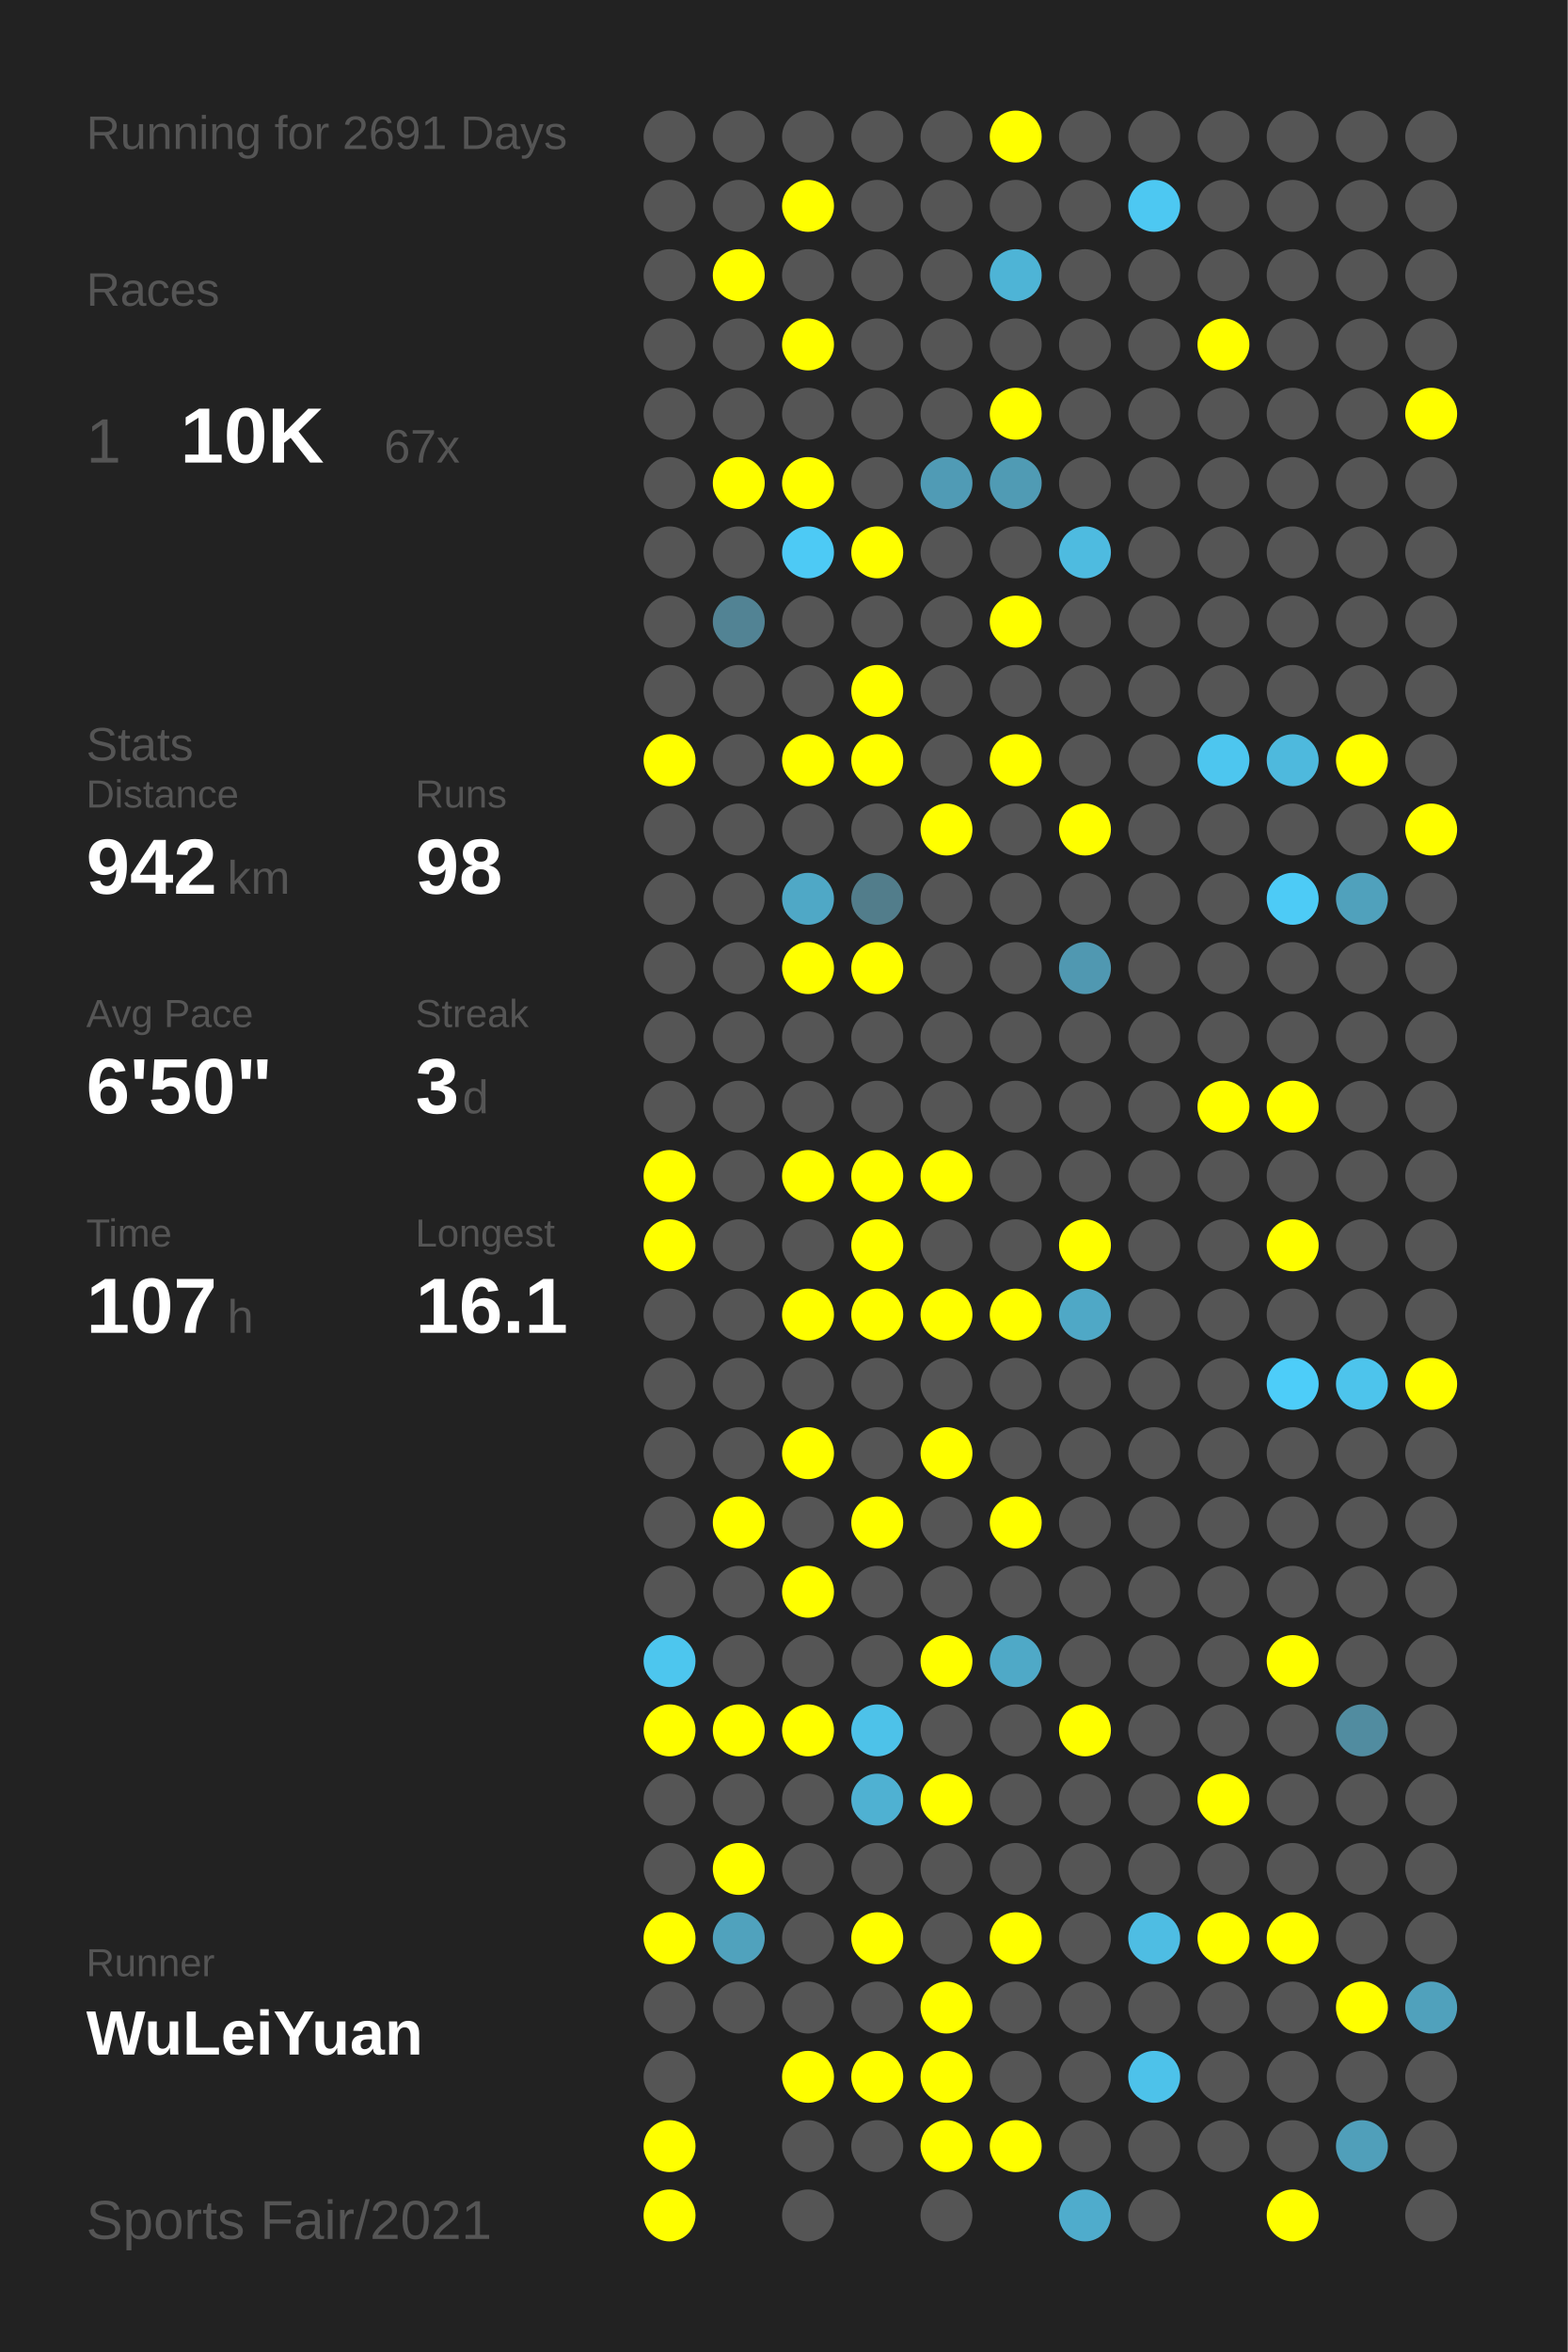
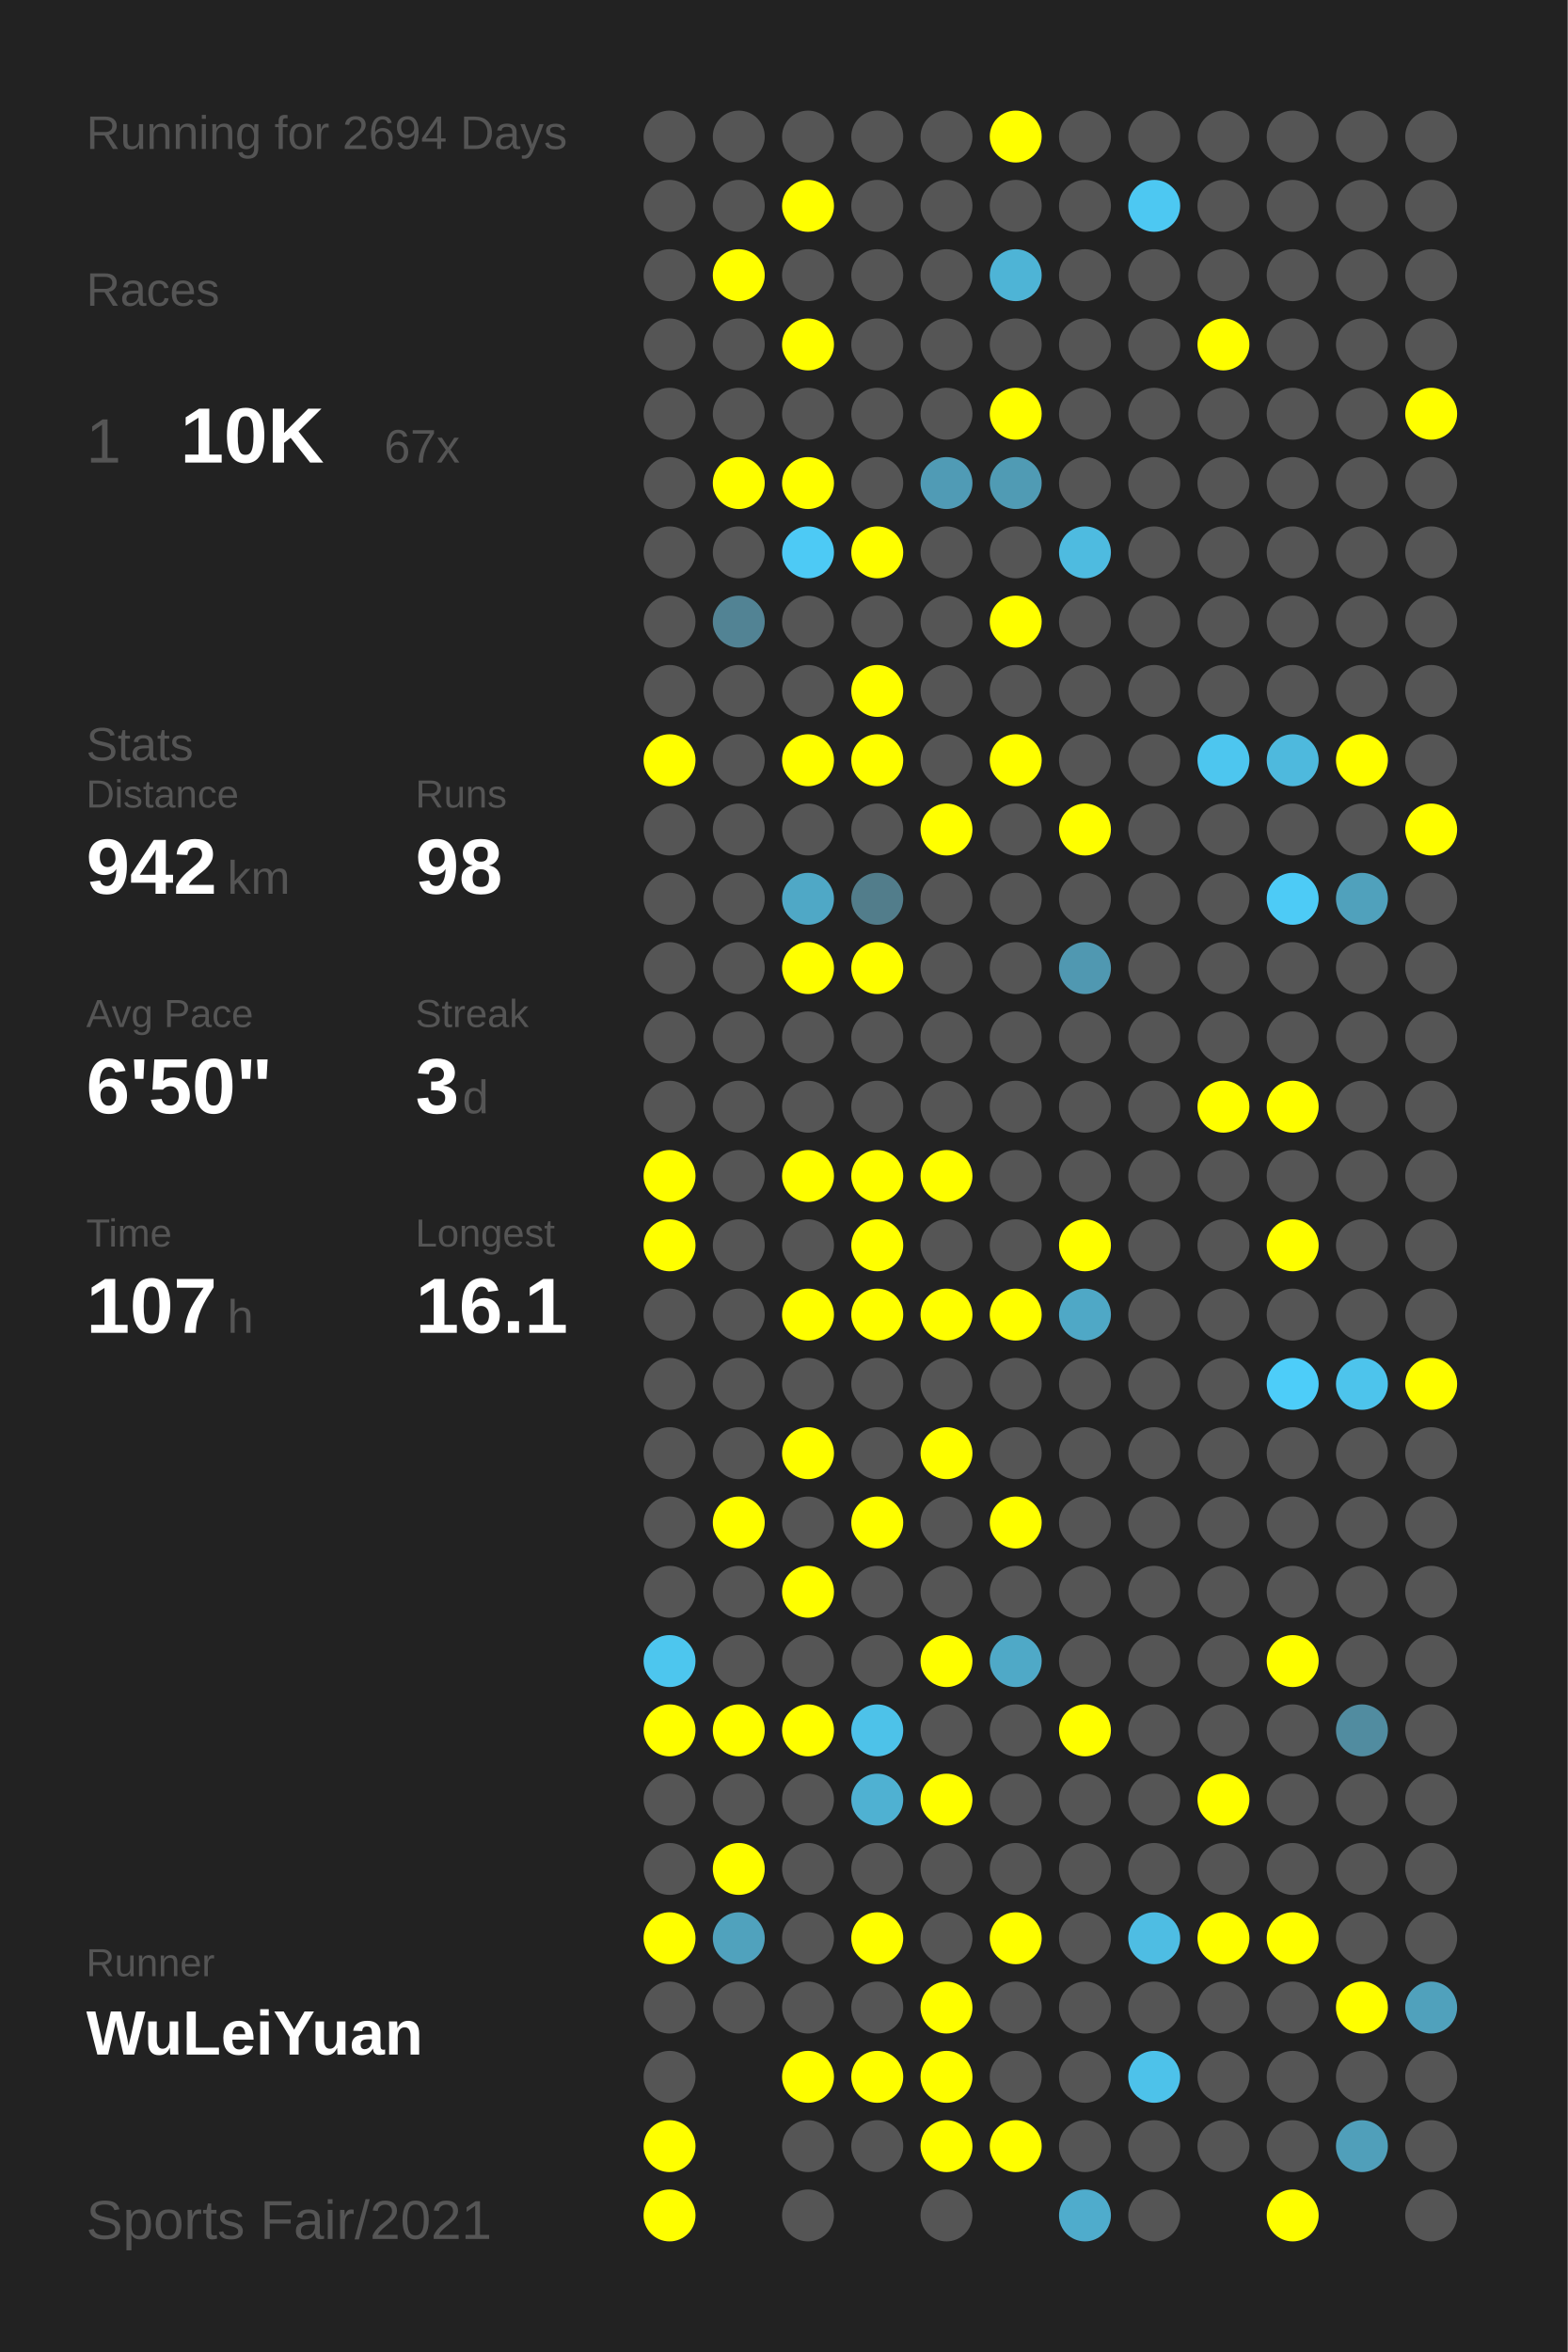
<svg xmlns="http://www.w3.org/2000/svg" baseProfile="full" height="300mm" version="1.1" viewBox="0,0,200,300" width="200mm">
  <defs />
  <rect fill="#222222" height="300" width="200" x="0" y="0" />
-   <text fill="#555555" style="font-size:6px; font-family:Arial;" x="11" y="19">Running for 2691 Days</text>
+   <text fill="#555555" style="font-size:6px; font-family:Arial;" x="11" y="19">Running for 2694 Days</text>
  <text fill="#555555" style="font-size:6px; font-family:Arial;" x="11" y="39">Races</text>
  <text fill="#555555" style="font-size:8px; font-family:Arial;" x="11" y="59">1</text>
  <text fill="#FFFFFF" style="font-size:10px; font-family:Arial; font-weight:bold;" x="23" y="59">10K</text>
  <text fill="#555555" style="font-size:6px; font-family:Arial;" x="49" y="59">67x</text>
  <text fill="#555555" style="font-size:6px; font-family:Arial;" x="11" y="97">Stats</text>
  <text fill="#555555" style="font-size:5px; font-family:Arial;" x="11" y="103">Distance</text>
  <text fill="#FFFFFF" style="font-size:10px; font-family:Arial; font-weight:bold;" x="11" y="114">942</text>
  <text fill="#555555" style="font-size:6px; font-family:Arial;" x="29" y="114">km</text>
  <text fill="#555555" style="font-size:5px; font-family:Arial;" x="53" y="103">Runs</text>
  <text fill="#FFFFFF" style="font-size:10px; font-family:Arial; font-weight:bold;" x="53" y="114">98</text>
  <text fill="#555555" style="font-size:5px; font-family:Arial;" x="11" y="131">Avg Pace</text>
  <text fill="#FFFFFF" style="font-size:10px; font-family:Arial; font-weight:bold;" x="11" y="142">6'50"</text>
  <text fill="#555555" style="font-size:5px; font-family:Arial;" x="53" y="131">Streak</text>
  <text fill="#FFFFFF" style="font-size:10px; font-family:Arial; font-weight:bold;" x="53" y="142">3</text>
  <text fill="#555555" style="font-size:6px; font-family:Arial;" x="59" y="142">d</text>
  <text fill="#555555" style="font-size:5px; font-family:Arial;" x="11" y="159">Time</text>
  <text fill="#FFFFFF" style="font-size:10px; font-family:Arial; font-weight:bold;" x="11" y="170">107</text>
  <text fill="#555555" style="font-size:6px; font-family:Arial;" x="29" y="170">h</text>
  <text fill="#555555" style="font-size:5px; font-family:Arial;" x="53" y="159">Longest</text>
  <text fill="#FFFFFF" style="font-size:10px; font-family:Arial; font-weight:bold;" x="53" y="170">16.1</text>
  <text fill="#555555" style="font-size:5px; font-family:Arial;" x="11" y="252.065">Runner</text>
  <text fill="#FFFFFF" style="font-size:8px; font-family:Arial; font-weight:bold;" x="11" y="262.065">WuLeiYuan</text>
  <text fill="#555555" style="font-size:7px; font-family:Arial;" x="11" y="285.581">Sports Fair/2021</text>
  <circle cx="85.417" cy="17.419" fill="#555555" r="3.312" />
  <circle cx="85.417" cy="26.258" fill="#555555" r="3.312" />
  <circle cx="85.417" cy="35.097" fill="#555555" r="3.312" />
  <circle cx="85.417" cy="43.935" fill="#555555" r="3.312" />
  <circle cx="85.417" cy="52.774" fill="#555555" r="3.312" />
  <circle cx="85.417" cy="61.613" fill="#555555" r="3.312" />
  <circle cx="85.417" cy="70.452" fill="#555555" r="3.312" />
  <circle cx="85.417" cy="79.29" fill="#555555" r="3.312" />
  <circle cx="85.417" cy="88.129" fill="#555555" r="3.312" />
  <circle cx="85.417" cy="96.968" fill="#FFFF00" r="3.312" />
  <circle cx="85.417" cy="105.806" fill="#555555" r="3.312" />
  <circle cx="85.417" cy="114.645" fill="#555555" r="3.312" />
  <circle cx="85.417" cy="123.484" fill="#555555" r="3.312" />
  <circle cx="85.417" cy="132.323" fill="#555555" r="3.312" />
  <circle cx="85.417" cy="141.161" fill="#555555" r="3.312" />
  <circle cx="85.417" cy="150" fill="#FFFF00" r="3.312" />
  <circle cx="85.417" cy="158.839" fill="#FFFF00" r="3.312" />
  <circle cx="85.417" cy="167.677" fill="#555555" r="3.312" />
  <circle cx="85.417" cy="176.516" fill="#555555" r="3.312" />
  <circle cx="85.417" cy="185.355" fill="#555555" r="3.312" />
  <circle cx="85.417" cy="194.194" fill="#555555" r="3.312" />
  <circle cx="85.417" cy="203.032" fill="#555555" r="3.312" />
  <circle cx="85.417" cy="211.871" fill="#4dc6ee" r="3.312" />
  <circle cx="85.417" cy="220.71" fill="#FFFF00" r="3.312" />
  <circle cx="85.417" cy="229.548" fill="#555555" r="3.312" />
  <circle cx="85.417" cy="238.387" fill="#555555" r="3.312" />
  <circle cx="85.417" cy="247.226" fill="#FFFF00" r="3.312" />
  <circle cx="85.417" cy="256.065" fill="#555555" r="3.312" />
  <circle cx="85.417" cy="264.903" fill="#555555" r="3.312" />
  <circle cx="85.417" cy="273.742" fill="#FFFF00" r="3.312" />
  <circle cx="85.417" cy="282.581" fill="#FFFF00" r="3.312" />
  <circle cx="94.25" cy="17.419" fill="#555555" r="3.312" />
  <circle cx="94.25" cy="26.258" fill="#555555" r="3.312" />
  <circle cx="94.25" cy="35.097" fill="#FFFF00" r="3.312" />
  <circle cx="94.25" cy="43.935" fill="#555555" r="3.312" />
  <circle cx="94.25" cy="52.774" fill="#555555" r="3.312" />
  <circle cx="94.25" cy="61.613" fill="#FFFF00" r="3.312" />
  <circle cx="94.25" cy="70.452" fill="#555555" r="3.312" />
  <circle cx="94.25" cy="79.29" fill="#528394" r="3.312" />
  <circle cx="94.25" cy="88.129" fill="#555555" r="3.312" />
  <circle cx="94.25" cy="96.968" fill="#555555" r="3.312" />
  <circle cx="94.25" cy="105.806" fill="#555555" r="3.312" />
  <circle cx="94.25" cy="114.645" fill="#555555" r="3.312" />
  <circle cx="94.25" cy="123.484" fill="#555555" r="3.312" />
  <circle cx="94.25" cy="132.323" fill="#555555" r="3.312" />
  <circle cx="94.25" cy="141.161" fill="#555555" r="3.312" />
  <circle cx="94.25" cy="150" fill="#555555" r="3.312" />
  <circle cx="94.25" cy="158.839" fill="#555555" r="3.312" />
  <circle cx="94.25" cy="167.677" fill="#555555" r="3.312" />
  <circle cx="94.25" cy="176.516" fill="#555555" r="3.312" />
  <circle cx="94.25" cy="185.355" fill="#555555" r="3.312" />
  <circle cx="94.25" cy="194.194" fill="#FFFF00" r="3.312" />
  <circle cx="94.25" cy="203.032" fill="#555555" r="3.312" />
  <circle cx="94.25" cy="211.871" fill="#555555" r="3.312" />
  <circle cx="94.25" cy="220.71" fill="#FFFF00" r="3.312" />
  <circle cx="94.25" cy="229.548" fill="#555555" r="3.312" />
  <circle cx="94.25" cy="238.387" fill="#FFFF00" r="3.312" />
  <circle cx="94.25" cy="247.226" fill="#50a2bd" r="3.312" />
  <circle cx="94.25" cy="256.065" fill="#555555" r="3.312" />
  <circle cx="103.083" cy="17.419" fill="#555555" r="3.312" />
  <circle cx="103.083" cy="26.258" fill="#FFFF00" r="3.312" />
  <circle cx="103.083" cy="35.097" fill="#555555" r="3.312" />
  <circle cx="103.083" cy="43.935" fill="#FFFF00" r="3.312" />
  <circle cx="103.083" cy="52.774" fill="#555555" r="3.312" />
  <circle cx="103.083" cy="61.613" fill="#FFFF00" r="3.312" />
  <circle cx="103.083" cy="70.452" fill="#4dcaf5" r="3.312" />
  <circle cx="103.083" cy="79.29" fill="#555555" r="3.312" />
  <circle cx="103.083" cy="88.129" fill="#555555" r="3.312" />
  <circle cx="103.083" cy="96.968" fill="#FFFF00" r="3.312" />
  <circle cx="103.083" cy="105.806" fill="#555555" r="3.312" />
  <circle cx="103.083" cy="114.645" fill="#4fa8c6" r="3.312" />
  <circle cx="103.083" cy="123.484" fill="#FFFF00" r="3.312" />
  <circle cx="103.083" cy="132.323" fill="#555555" r="3.312" />
  <circle cx="103.083" cy="141.161" fill="#555555" r="3.312" />
  <circle cx="103.083" cy="150" fill="#FFFF00" r="3.312" />
  <circle cx="103.083" cy="158.839" fill="#555555" r="3.312" />
  <circle cx="103.083" cy="167.677" fill="#FFFF00" r="3.312" />
  <circle cx="103.083" cy="176.516" fill="#555555" r="3.312" />
  <circle cx="103.083" cy="185.355" fill="#FFFF00" r="3.312" />
  <circle cx="103.083" cy="194.194" fill="#555555" r="3.312" />
  <circle cx="103.083" cy="203.032" fill="#FFFF00" r="3.312" />
  <circle cx="103.083" cy="211.871" fill="#555555" r="3.312" />
  <circle cx="103.083" cy="220.71" fill="#FFFF00" r="3.312" />
  <circle cx="103.083" cy="229.548" fill="#555555" r="3.312" />
  <circle cx="103.083" cy="238.387" fill="#555555" r="3.312" />
  <circle cx="103.083" cy="247.226" fill="#555555" r="3.312" />
  <circle cx="103.083" cy="256.065" fill="#555555" r="3.312" />
  <circle cx="103.083" cy="264.903" fill="#FFFF00" r="3.312" />
  <circle cx="103.083" cy="273.742" fill="#555555" r="3.312" />
  <circle cx="103.083" cy="282.581" fill="#555555" r="3.312" />
  <circle cx="111.917" cy="17.419" fill="#555555" r="3.312" />
  <circle cx="111.917" cy="26.258" fill="#555555" r="3.312" />
  <circle cx="111.917" cy="35.097" fill="#555555" r="3.312" />
  <circle cx="111.917" cy="43.935" fill="#555555" r="3.312" />
  <circle cx="111.917" cy="52.774" fill="#555555" r="3.312" />
  <circle cx="111.917" cy="61.613" fill="#555555" r="3.312" />
  <circle cx="111.917" cy="70.452" fill="#FFFF00" r="3.312" />
  <circle cx="111.917" cy="79.29" fill="#555555" r="3.312" />
  <circle cx="111.917" cy="88.129" fill="#FFFF00" r="3.312" />
  <circle cx="111.917" cy="96.968" fill="#FFFF00" r="3.312" />
  <circle cx="111.917" cy="105.806" fill="#555555" r="3.312" />
  <circle cx="111.917" cy="114.645" fill="#527d8b" r="3.312" />
  <circle cx="111.917" cy="123.484" fill="#FFFF00" r="3.312" />
  <circle cx="111.917" cy="132.323" fill="#555555" r="3.312" />
  <circle cx="111.917" cy="141.161" fill="#555555" r="3.312" />
  <circle cx="111.917" cy="150" fill="#FFFF00" r="3.312" />
  <circle cx="111.917" cy="158.839" fill="#FFFF00" r="3.312" />
  <circle cx="111.917" cy="167.677" fill="#FFFF00" r="3.312" />
  <circle cx="111.917" cy="176.516" fill="#555555" r="3.312" />
  <circle cx="111.917" cy="185.355" fill="#555555" r="3.312" />
  <circle cx="111.917" cy="194.194" fill="#FFFF00" r="3.312" />
  <circle cx="111.917" cy="203.032" fill="#555555" r="3.312" />
  <circle cx="111.917" cy="211.871" fill="#555555" r="3.312" />
  <circle cx="111.917" cy="220.71" fill="#4dc2e9" r="3.312" />
  <circle cx="111.917" cy="229.548" fill="#4fb1d2" r="3.312" />
  <circle cx="111.917" cy="238.387" fill="#555555" r="3.312" />
  <circle cx="111.917" cy="247.226" fill="#FFFF00" r="3.312" />
  <circle cx="111.917" cy="256.065" fill="#555555" r="3.312" />
  <circle cx="111.917" cy="264.903" fill="#FFFF00" r="3.312" />
  <circle cx="111.917" cy="273.742" fill="#555555" r="3.312" />
  <circle cx="120.75" cy="17.419" fill="#555555" r="3.312" />
  <circle cx="120.75" cy="26.258" fill="#555555" r="3.312" />
  <circle cx="120.75" cy="35.097" fill="#555555" r="3.312" />
  <circle cx="120.75" cy="43.935" fill="#555555" r="3.312" />
  <circle cx="120.75" cy="52.774" fill="#555555" r="3.312" />
  <circle cx="120.75" cy="61.613" fill="#509bb5" r="3.312" />
  <circle cx="120.75" cy="70.452" fill="#555555" r="3.312" />
  <circle cx="120.75" cy="79.29" fill="#555555" r="3.312" />
  <circle cx="120.75" cy="88.129" fill="#555555" r="3.312" />
  <circle cx="120.75" cy="96.968" fill="#555555" r="3.312" />
  <circle cx="120.75" cy="105.806" fill="#FFFF00" r="3.312" />
  <circle cx="120.75" cy="114.645" fill="#555555" r="3.312" />
  <circle cx="120.75" cy="123.484" fill="#555555" r="3.312" />
  <circle cx="120.75" cy="132.323" fill="#555555" r="3.312" />
  <circle cx="120.75" cy="141.161" fill="#555555" r="3.312" />
  <circle cx="120.75" cy="150" fill="#FFFF00" r="3.312" />
  <circle cx="120.75" cy="158.839" fill="#555555" r="3.312" />
  <circle cx="120.75" cy="167.677" fill="#FFFF00" r="3.312" />
  <circle cx="120.75" cy="176.516" fill="#555555" r="3.312" />
  <circle cx="120.75" cy="185.355" fill="#FFFF00" r="3.312" />
  <circle cx="120.75" cy="194.194" fill="#555555" r="3.312" />
  <circle cx="120.75" cy="203.032" fill="#555555" r="3.312" />
  <circle cx="120.75" cy="211.871" fill="#FFFF00" r="3.312" />
  <circle cx="120.75" cy="220.71" fill="#555555" r="3.312" />
  <circle cx="120.75" cy="229.548" fill="#FFFF00" r="3.312" />
  <circle cx="120.75" cy="238.387" fill="#555555" r="3.312" />
  <circle cx="120.75" cy="247.226" fill="#555555" r="3.312" />
  <circle cx="120.75" cy="256.065" fill="#FFFF00" r="3.312" />
  <circle cx="120.75" cy="264.903" fill="#FFFF00" r="3.312" />
  <circle cx="120.75" cy="273.742" fill="#FFFF00" r="3.312" />
  <circle cx="120.75" cy="282.581" fill="#555555" r="3.312" />
  <circle cx="129.583" cy="17.419" fill="#FFFF00" r="3.312" />
  <circle cx="129.583" cy="26.258" fill="#555555" r="3.312" />
  <circle cx="129.583" cy="35.097" fill="#4eb4d6" r="3.312" />
  <circle cx="129.583" cy="43.935" fill="#555555" r="3.312" />
  <circle cx="129.583" cy="52.774" fill="#FFFF00" r="3.312" />
  <circle cx="129.583" cy="61.613" fill="#509bb4" r="3.312" />
  <circle cx="129.583" cy="70.452" fill="#555555" r="3.312" />
  <circle cx="129.583" cy="79.29" fill="#FFFF00" r="3.312" />
  <circle cx="129.583" cy="88.129" fill="#555555" r="3.312" />
  <circle cx="129.583" cy="96.968" fill="#FFFF00" r="3.312" />
  <circle cx="129.583" cy="105.806" fill="#555555" r="3.312" />
  <circle cx="129.583" cy="114.645" fill="#555555" r="3.312" />
  <circle cx="129.583" cy="123.484" fill="#555555" r="3.312" />
  <circle cx="129.583" cy="132.323" fill="#555555" r="3.312" />
  <circle cx="129.583" cy="141.161" fill="#555555" r="3.312" />
  <circle cx="129.583" cy="150" fill="#555555" r="3.312" />
  <circle cx="129.583" cy="158.839" fill="#555555" r="3.312" />
  <circle cx="129.583" cy="167.677" fill="#FFFF00" r="3.312" />
  <circle cx="129.583" cy="176.516" fill="#555555" r="3.312" />
  <circle cx="129.583" cy="185.355" fill="#555555" r="3.312" />
  <circle cx="129.583" cy="194.194" fill="#FFFF00" r="3.312" />
  <circle cx="129.583" cy="203.032" fill="#555555" r="3.312" />
  <circle cx="129.583" cy="211.871" fill="#4fa9c7" r="3.312" />
  <circle cx="129.583" cy="220.71" fill="#555555" r="3.312" />
  <circle cx="129.583" cy="229.548" fill="#555555" r="3.312" />
  <circle cx="129.583" cy="238.387" fill="#555555" r="3.312" />
  <circle cx="129.583" cy="247.226" fill="#FFFF00" r="3.312" />
  <circle cx="129.583" cy="256.065" fill="#555555" r="3.312" />
  <circle cx="129.583" cy="264.903" fill="#555555" r="3.312" />
  <circle cx="129.583" cy="273.742" fill="#FFFF00" r="3.312" />
  <circle cx="138.417" cy="17.419" fill="#555555" r="3.312" />
  <circle cx="138.417" cy="26.258" fill="#555555" r="3.312" />
  <circle cx="138.417" cy="35.097" fill="#555555" r="3.312" />
  <circle cx="138.417" cy="43.935" fill="#555555" r="3.312" />
  <circle cx="138.417" cy="52.774" fill="#555555" r="3.312" />
  <circle cx="138.417" cy="61.613" fill="#555555" r="3.312" />
  <circle cx="138.417" cy="70.452" fill="#4ebbe0" r="3.312" />
  <circle cx="138.417" cy="79.29" fill="#555555" r="3.312" />
  <circle cx="138.417" cy="88.129" fill="#555555" r="3.312" />
  <circle cx="138.417" cy="96.968" fill="#555555" r="3.312" />
  <circle cx="138.417" cy="105.806" fill="#FFFF00" r="3.312" />
  <circle cx="138.417" cy="114.645" fill="#555555" r="3.312" />
  <circle cx="138.417" cy="123.484" fill="#5098b1" r="3.312" />
  <circle cx="138.417" cy="132.323" fill="#555555" r="3.312" />
  <circle cx="138.417" cy="141.161" fill="#555555" r="3.312" />
  <circle cx="138.417" cy="150" fill="#555555" r="3.312" />
  <circle cx="138.417" cy="158.839" fill="#FFFF00" r="3.312" />
  <circle cx="138.417" cy="167.677" fill="#4fa8c6" r="3.312" />
  <circle cx="138.417" cy="176.516" fill="#555555" r="3.312" />
  <circle cx="138.417" cy="185.355" fill="#555555" r="3.312" />
  <circle cx="138.417" cy="194.194" fill="#555555" r="3.312" />
  <circle cx="138.417" cy="203.032" fill="#555555" r="3.312" />
  <circle cx="138.417" cy="211.871" fill="#555555" r="3.312" />
  <circle cx="138.417" cy="220.71" fill="#FFFF00" r="3.312" />
  <circle cx="138.417" cy="229.548" fill="#555555" r="3.312" />
  <circle cx="138.417" cy="238.387" fill="#555555" r="3.312" />
  <circle cx="138.417" cy="247.226" fill="#555555" r="3.312" />
  <circle cx="138.417" cy="256.065" fill="#555555" r="3.312" />
  <circle cx="138.417" cy="264.903" fill="#555555" r="3.312" />
  <circle cx="138.417" cy="273.742" fill="#555555" r="3.312" />
  <circle cx="138.417" cy="282.581" fill="#4faccc" r="3.312" />
  <circle cx="147.25" cy="17.419" fill="#555555" r="3.312" />
  <circle cx="147.25" cy="26.258" fill="#4dc8f2" r="3.312" />
  <circle cx="147.25" cy="35.097" fill="#555555" r="3.312" />
  <circle cx="147.25" cy="43.935" fill="#555555" r="3.312" />
  <circle cx="147.25" cy="52.774" fill="#555555" r="3.312" />
  <circle cx="147.25" cy="61.613" fill="#555555" r="3.312" />
  <circle cx="147.25" cy="70.452" fill="#555555" r="3.312" />
  <circle cx="147.25" cy="79.29" fill="#555555" r="3.312" />
  <circle cx="147.25" cy="88.129" fill="#555555" r="3.312" />
  <circle cx="147.25" cy="96.968" fill="#555555" r="3.312" />
  <circle cx="147.25" cy="105.806" fill="#555555" r="3.312" />
  <circle cx="147.25" cy="114.645" fill="#555555" r="3.312" />
  <circle cx="147.25" cy="123.484" fill="#555555" r="3.312" />
  <circle cx="147.25" cy="132.323" fill="#555555" r="3.312" />
  <circle cx="147.25" cy="141.161" fill="#555555" r="3.312" />
  <circle cx="147.25" cy="150" fill="#555555" r="3.312" />
  <circle cx="147.25" cy="158.839" fill="#555555" r="3.312" />
  <circle cx="147.25" cy="167.677" fill="#555555" r="3.312" />
  <circle cx="147.25" cy="176.516" fill="#555555" r="3.312" />
  <circle cx="147.25" cy="185.355" fill="#555555" r="3.312" />
  <circle cx="147.25" cy="194.194" fill="#555555" r="3.312" />
  <circle cx="147.25" cy="203.032" fill="#555555" r="3.312" />
  <circle cx="147.25" cy="211.871" fill="#555555" r="3.312" />
  <circle cx="147.25" cy="220.71" fill="#555555" r="3.312" />
  <circle cx="147.25" cy="229.548" fill="#555555" r="3.312" />
  <circle cx="147.25" cy="238.387" fill="#555555" r="3.312" />
  <circle cx="147.25" cy="247.226" fill="#4ebde3" r="3.312" />
  <circle cx="147.25" cy="256.065" fill="#555555" r="3.312" />
  <circle cx="147.25" cy="264.903" fill="#4dc2ea" r="3.312" />
  <circle cx="147.25" cy="273.742" fill="#555555" r="3.312" />
  <circle cx="147.25" cy="282.581" fill="#555555" r="3.312" />
  <circle cx="156.083" cy="17.419" fill="#555555" r="3.312" />
  <circle cx="156.083" cy="26.258" fill="#555555" r="3.312" />
  <circle cx="156.083" cy="35.097" fill="#555555" r="3.312" />
  <circle cx="156.083" cy="43.935" fill="#FFFF00" r="3.312" />
  <circle cx="156.083" cy="52.774" fill="#555555" r="3.312" />
  <circle cx="156.083" cy="61.613" fill="#555555" r="3.312" />
  <circle cx="156.083" cy="70.452" fill="#555555" r="3.312" />
  <circle cx="156.083" cy="79.29" fill="#555555" r="3.312" />
  <circle cx="156.083" cy="88.129" fill="#555555" r="3.312" />
  <circle cx="156.083" cy="96.968" fill="#4dc6ef" r="3.312" />
  <circle cx="156.083" cy="105.806" fill="#555555" r="3.312" />
  <circle cx="156.083" cy="114.645" fill="#555555" r="3.312" />
  <circle cx="156.083" cy="123.484" fill="#555555" r="3.312" />
  <circle cx="156.083" cy="132.323" fill="#555555" r="3.312" />
  <circle cx="156.083" cy="141.161" fill="#FFFF00" r="3.312" />
  <circle cx="156.083" cy="150" fill="#555555" r="3.312" />
  <circle cx="156.083" cy="158.839" fill="#555555" r="3.312" />
  <circle cx="156.083" cy="167.677" fill="#555555" r="3.312" />
  <circle cx="156.083" cy="176.516" fill="#555555" r="3.312" />
  <circle cx="156.083" cy="185.355" fill="#555555" r="3.312" />
  <circle cx="156.083" cy="194.194" fill="#555555" r="3.312" />
  <circle cx="156.083" cy="203.032" fill="#555555" r="3.312" />
  <circle cx="156.083" cy="211.871" fill="#555555" r="3.312" />
  <circle cx="156.083" cy="220.71" fill="#555555" r="3.312" />
  <circle cx="156.083" cy="229.548" fill="#FFFF00" r="3.312" />
  <circle cx="156.083" cy="238.387" fill="#555555" r="3.312" />
  <circle cx="156.083" cy="247.226" fill="#FFFF00" r="3.312" />
  <circle cx="156.083" cy="256.065" fill="#555555" r="3.312" />
  <circle cx="156.083" cy="264.903" fill="#555555" r="3.312" />
  <circle cx="156.083" cy="273.742" fill="#555555" r="3.312" />
  <circle cx="164.917" cy="17.419" fill="#555555" r="3.312" />
  <circle cx="164.917" cy="26.258" fill="#555555" r="3.312" />
  <circle cx="164.917" cy="35.097" fill="#555555" r="3.312" />
  <circle cx="164.917" cy="43.935" fill="#555555" r="3.312" />
  <circle cx="164.917" cy="52.774" fill="#555555" r="3.312" />
  <circle cx="164.917" cy="61.613" fill="#555555" r="3.312" />
  <circle cx="164.917" cy="70.452" fill="#555555" r="3.312" />
  <circle cx="164.917" cy="79.29" fill="#555555" r="3.312" />
  <circle cx="164.917" cy="88.129" fill="#555555" r="3.312" />
  <circle cx="164.917" cy="96.968" fill="#4eb9dd" r="3.312" />
  <circle cx="164.917" cy="105.806" fill="#555555" r="3.312" />
  <circle cx="164.917" cy="114.645" fill="#4dcbf6" r="3.312" />
  <circle cx="164.917" cy="123.484" fill="#555555" r="3.312" />
  <circle cx="164.917" cy="132.323" fill="#555555" r="3.312" />
  <circle cx="164.917" cy="141.161" fill="#FFFF00" r="3.312" />
  <circle cx="164.917" cy="150" fill="#555555" r="3.312" />
  <circle cx="164.917" cy="158.839" fill="#FFFF00" r="3.312" />
  <circle cx="164.917" cy="167.677" fill="#555555" r="3.312" />
  <circle cx="164.917" cy="176.516" fill="#4dcdf9" r="3.312" />
  <circle cx="164.917" cy="185.355" fill="#555555" r="3.312" />
  <circle cx="164.917" cy="194.194" fill="#555555" r="3.312" />
  <circle cx="164.917" cy="203.032" fill="#555555" r="3.312" />
  <circle cx="164.917" cy="211.871" fill="#FFFF00" r="3.312" />
  <circle cx="164.917" cy="220.71" fill="#555555" r="3.312" />
  <circle cx="164.917" cy="229.548" fill="#555555" r="3.312" />
  <circle cx="164.917" cy="238.387" fill="#555555" r="3.312" />
  <circle cx="164.917" cy="247.226" fill="#FFFF00" r="3.312" />
  <circle cx="164.917" cy="256.065" fill="#555555" r="3.312" />
  <circle cx="164.917" cy="264.903" fill="#555555" r="3.312" />
  <circle cx="164.917" cy="273.742" fill="#555555" r="3.312" />
  <circle cx="164.917" cy="282.581" fill="#FFFF00" r="3.312" />
  <circle cx="173.75" cy="17.419" fill="#555555" r="3.312" />
  <circle cx="173.75" cy="26.258" fill="#555555" r="3.312" />
  <circle cx="173.75" cy="35.097" fill="#555555" r="3.312" />
  <circle cx="173.75" cy="43.935" fill="#555555" r="3.312" />
  <circle cx="173.75" cy="52.774" fill="#555555" r="3.312" />
  <circle cx="173.75" cy="61.613" fill="#555555" r="3.312" />
  <circle cx="173.75" cy="70.452" fill="#555555" r="3.312" />
  <circle cx="173.75" cy="79.29" fill="#555555" r="3.312" />
  <circle cx="173.75" cy="88.129" fill="#555555" r="3.312" />
  <circle cx="173.75" cy="96.968" fill="#FFFF00" r="3.312" />
  <circle cx="173.75" cy="105.806" fill="#555555" r="3.312" />
  <circle cx="173.75" cy="114.645" fill="#50a1bc" r="3.312" />
  <circle cx="173.75" cy="123.484" fill="#555555" r="3.312" />
  <circle cx="173.75" cy="132.323" fill="#555555" r="3.312" />
  <circle cx="173.75" cy="141.161" fill="#555555" r="3.312" />
  <circle cx="173.75" cy="150" fill="#555555" r="3.312" />
  <circle cx="173.75" cy="158.839" fill="#555555" r="3.312" />
  <circle cx="173.75" cy="167.677" fill="#555555" r="3.312" />
  <circle cx="173.75" cy="176.516" fill="#4dc4ec" r="3.312" />
  <circle cx="173.75" cy="185.355" fill="#555555" r="3.312" />
  <circle cx="173.75" cy="194.194" fill="#555555" r="3.312" />
  <circle cx="173.75" cy="203.032" fill="#555555" r="3.312" />
  <circle cx="173.75" cy="211.871" fill="#555555" r="3.312" />
  <circle cx="173.75" cy="220.71" fill="#518ca0" r="3.312" />
  <circle cx="173.75" cy="229.548" fill="#555555" r="3.312" />
  <circle cx="173.75" cy="238.387" fill="#555555" r="3.312" />
  <circle cx="173.75" cy="247.226" fill="#555555" r="3.312" />
  <circle cx="173.75" cy="256.065" fill="#FFFF00" r="3.312" />
  <circle cx="173.75" cy="264.903" fill="#555555" r="3.312" />
  <circle cx="173.75" cy="273.742" fill="#509fba" r="3.312" />
  <circle cx="182.583" cy="17.419" fill="#555555" r="3.312" />
  <circle cx="182.583" cy="26.258" fill="#555555" r="3.312" />
  <circle cx="182.583" cy="35.097" fill="#555555" r="3.312" />
  <circle cx="182.583" cy="43.935" fill="#555555" r="3.312" />
  <circle cx="182.583" cy="52.774" fill="#FFFF00" r="3.312" />
  <circle cx="182.583" cy="61.613" fill="#555555" r="3.312" />
  <circle cx="182.583" cy="70.452" fill="#555555" r="3.312" />
  <circle cx="182.583" cy="79.29" fill="#555555" r="3.312" />
  <circle cx="182.583" cy="88.129" fill="#555555" r="3.312" />
  <circle cx="182.583" cy="96.968" fill="#555555" r="3.312" />
  <circle cx="182.583" cy="105.806" fill="#FFFF00" r="3.312" />
  <circle cx="182.583" cy="114.645" fill="#555555" r="3.312" />
  <circle cx="182.583" cy="123.484" fill="#555555" r="3.312" />
  <circle cx="182.583" cy="132.323" fill="#555555" r="3.312" />
  <circle cx="182.583" cy="141.161" fill="#555555" r="3.312" />
  <circle cx="182.583" cy="150" fill="#555555" r="3.312" />
  <circle cx="182.583" cy="158.839" fill="#555555" r="3.312" />
  <circle cx="182.583" cy="167.677" fill="#555555" r="3.312" />
  <circle cx="182.583" cy="176.516" fill="#FFFF00" r="3.312" />
  <circle cx="182.583" cy="185.355" fill="#555555" r="3.312" />
  <circle cx="182.583" cy="194.194" fill="#555555" r="3.312" />
  <circle cx="182.583" cy="203.032" fill="#555555" r="3.312" />
  <circle cx="182.583" cy="211.871" fill="#555555" r="3.312" />
  <circle cx="182.583" cy="220.71" fill="#555555" r="3.312" />
  <circle cx="182.583" cy="229.548" fill="#555555" r="3.312" />
  <circle cx="182.583" cy="238.387" fill="#555555" r="3.312" />
  <circle cx="182.583" cy="247.226" fill="#555555" r="3.312" />
  <circle cx="182.583" cy="256.065" fill="#50a1bc" r="3.312" />
  <circle cx="182.583" cy="264.903" fill="#555555" r="3.312" />
  <circle cx="182.583" cy="273.742" fill="#555555" r="3.312" />
  <circle cx="182.583" cy="282.581" fill="#555555" r="3.312" />
</svg>
